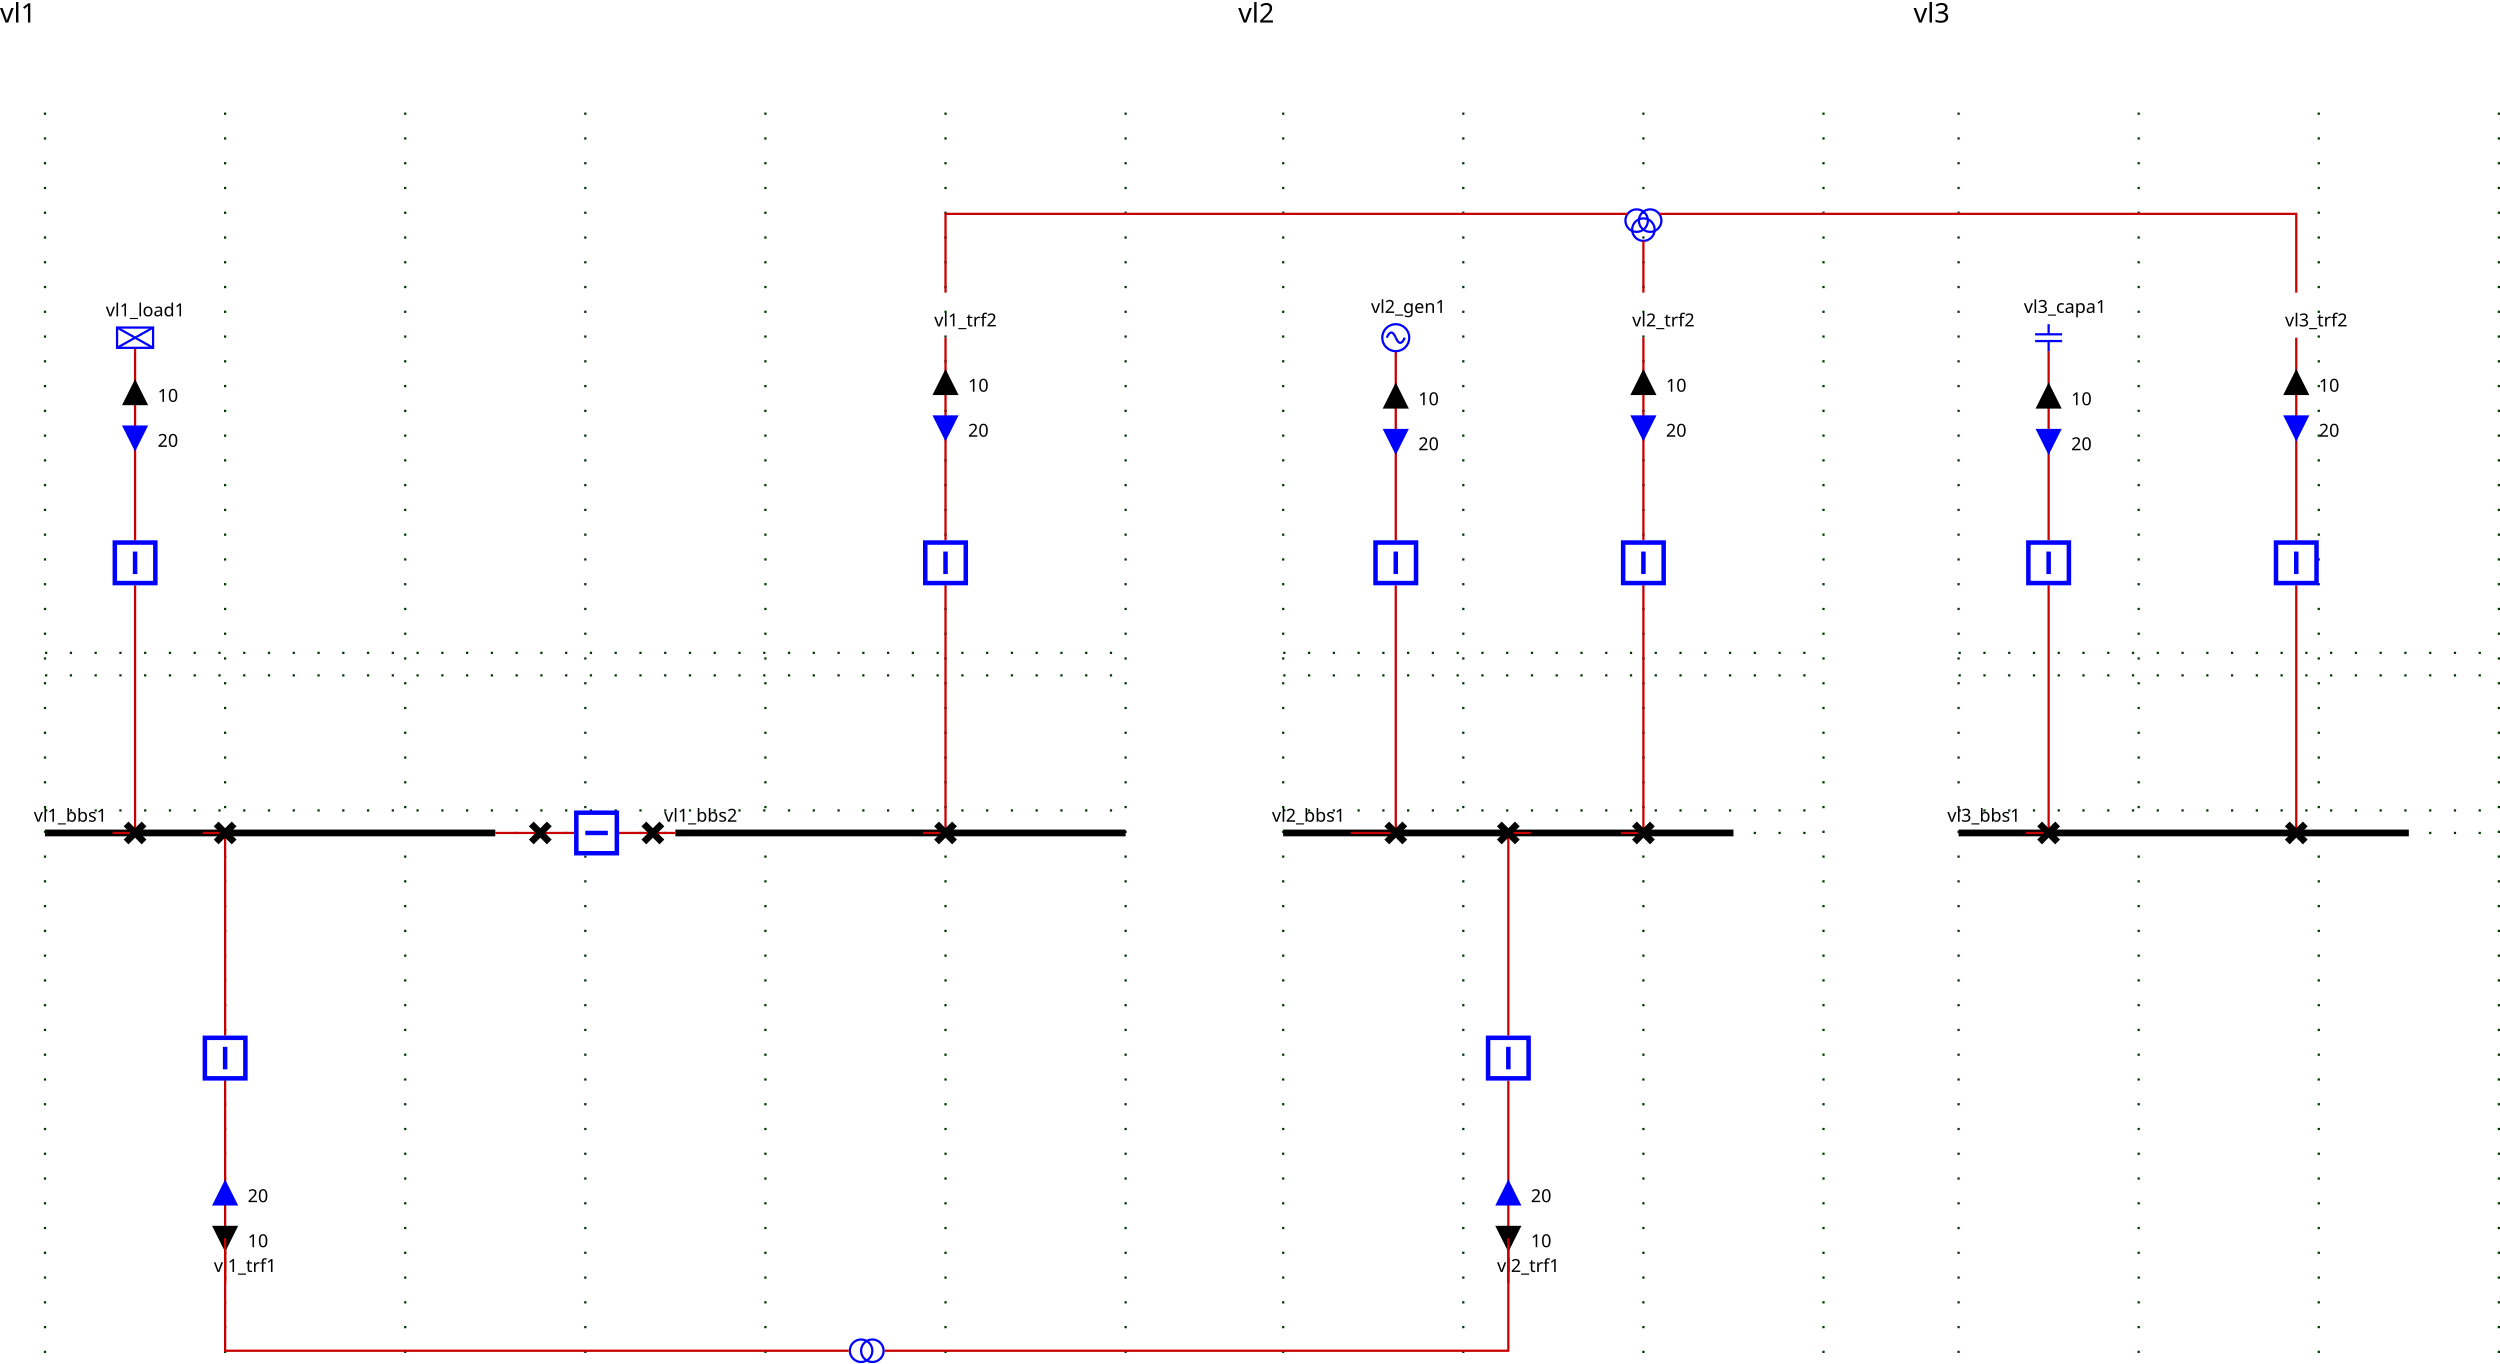
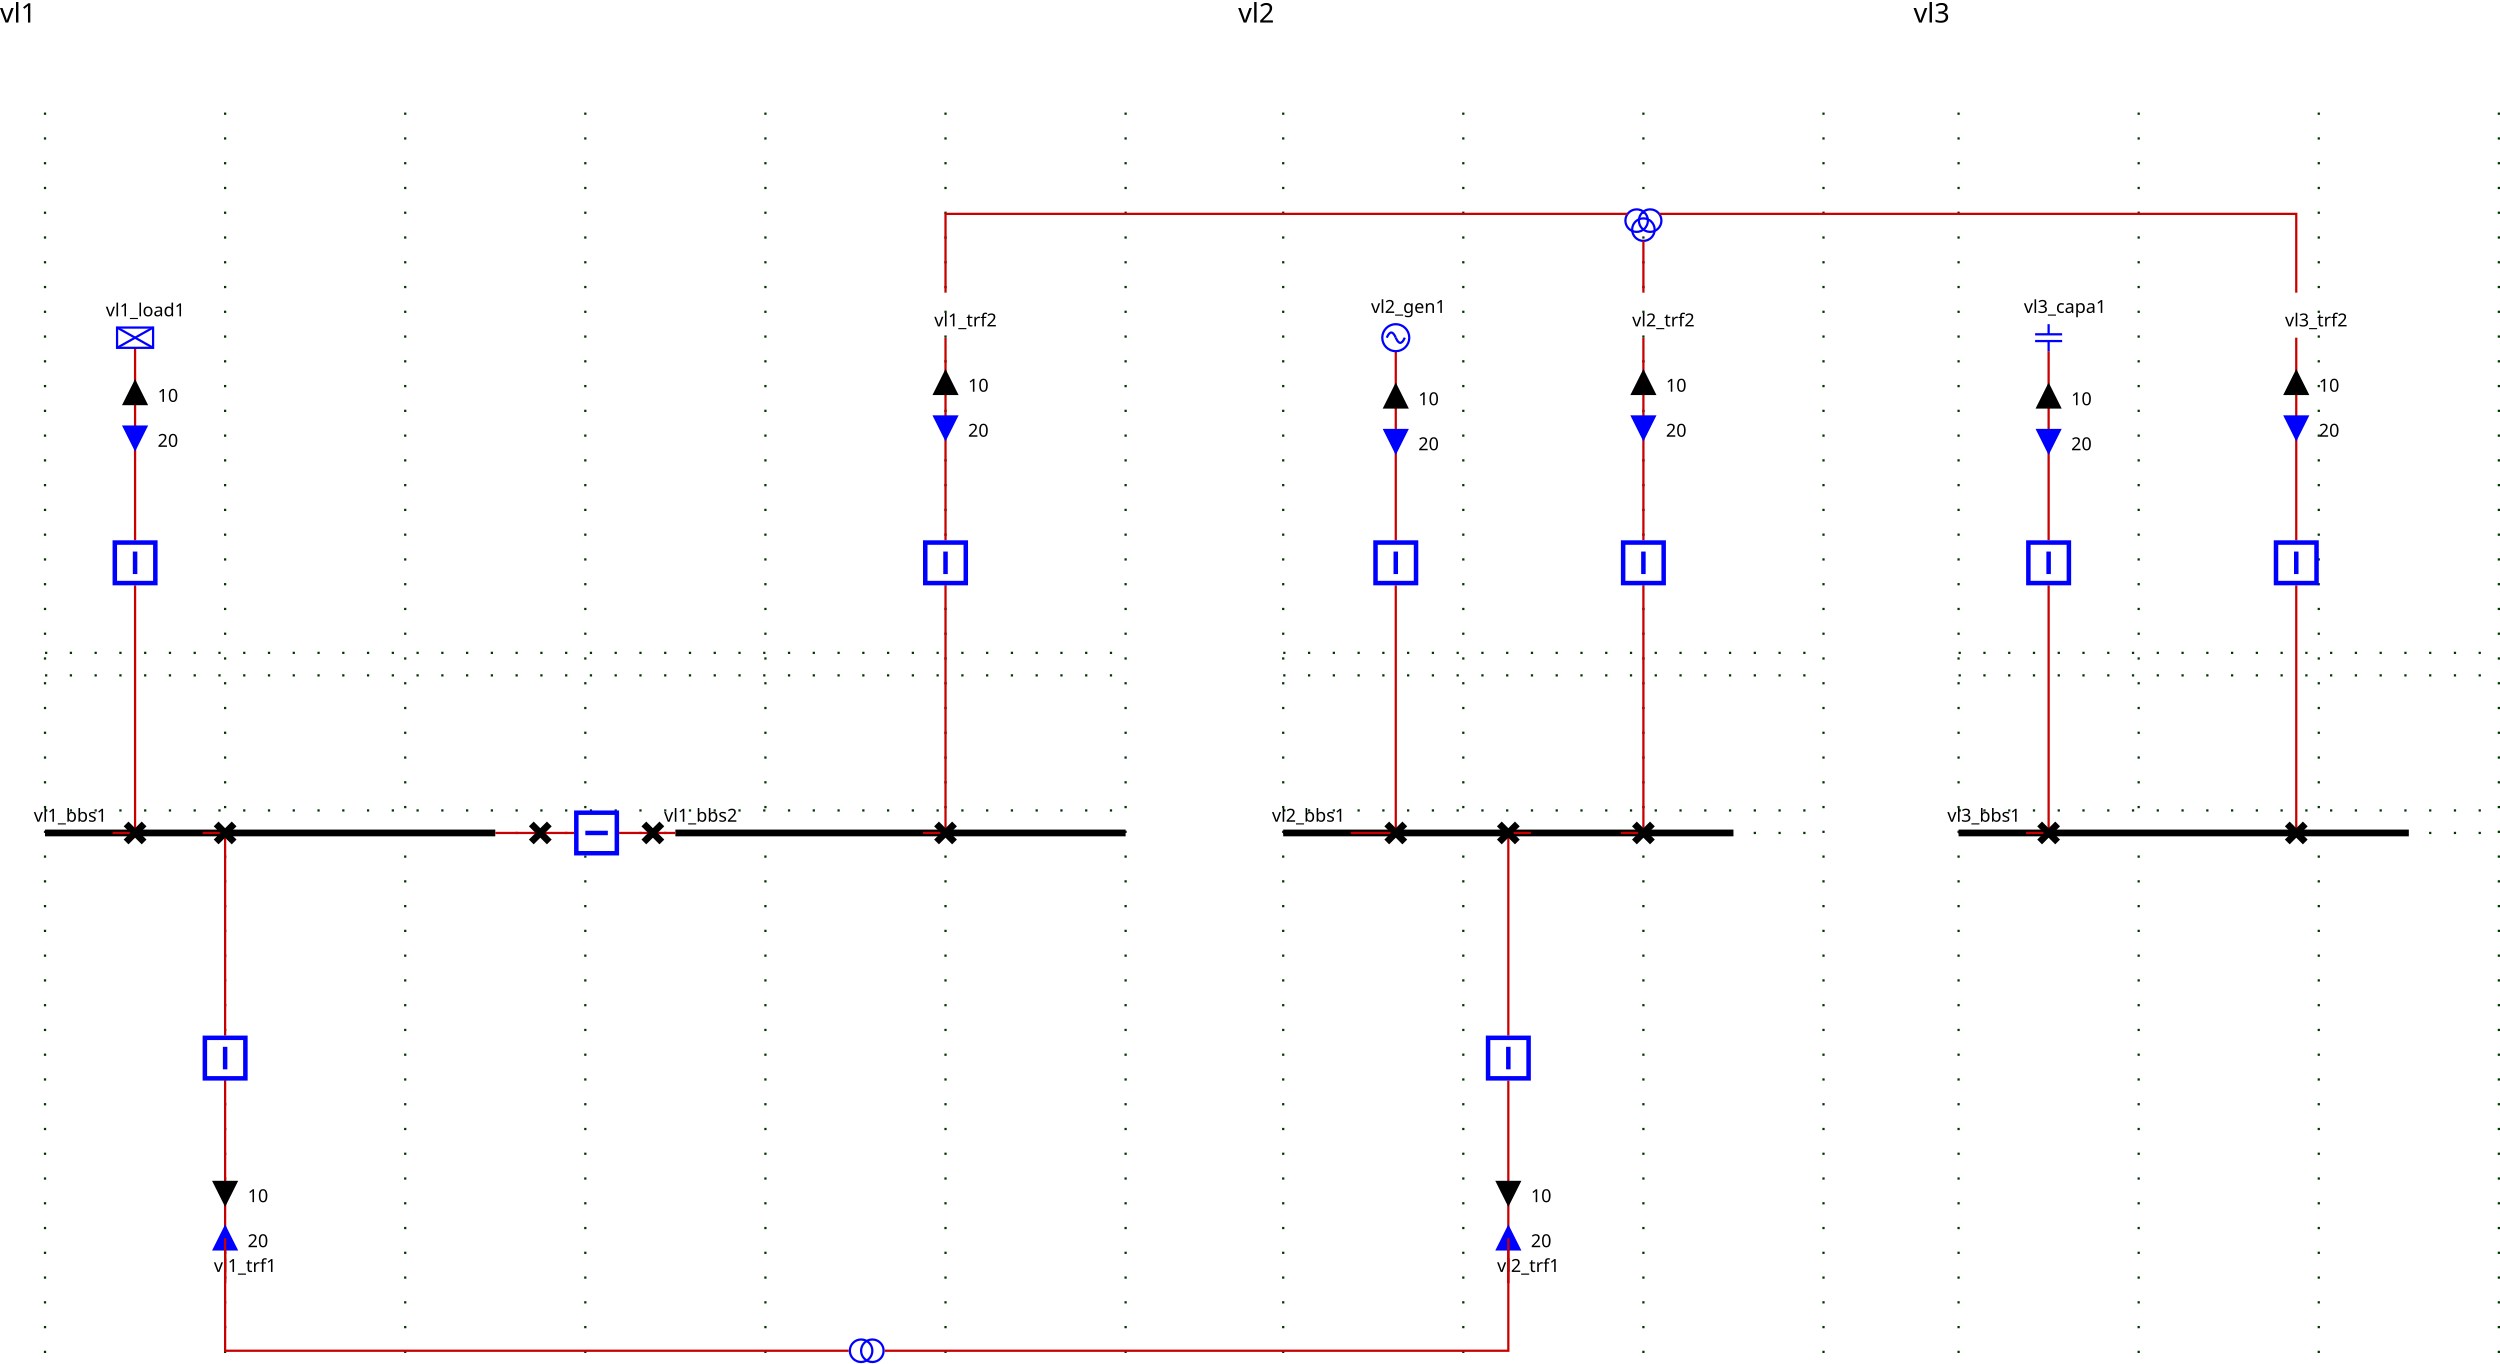
<svg xmlns="http://www.w3.org/2000/svg">
  <style>
.BUSBAR_SECTION {
    stroke: rgb(0,0,0);
    stroke-width: 3;
}

.BREAKER {
    stroke: rgb(0, 0, 255);
    stroke-width: 2;
    fill: rgb(255, 255, 255);
}

.DISCONNECTOR {
    stroke: rgb(0, 0, 0);
    stroke-width: 3
}

.GENERATOR {
    stroke: rgb(0, 0, 255);
    stroke-width: 1;
    fill-opacity: 0;
}

.LOAD {
    stroke: rgb(0, 0, 255);
    stroke-width: 1;
    fill-opacity: 0;
}

.LOAD_BREAK_SWITCH {
    stroke: rgb(0, 0, 255);
    stroke-width: 1;
    fill: rgb(255, 255, 255);
}

.NODE {
    stroke: rgb(0, 0, 0);
    fill: rgb(0, 0, 0);
    fill-opacity: 1;
}

.CAPACITOR {
    stroke: rgb(0, 0, 255);
    stroke-width: 1;
    fill-opacity: 0;
}

.INDUCTOR {
    stroke: rgb(0, 0, 255);
    stroke-width: 1;
    fill-opacity: 0;
}

.STATIC_VAR_COMPENSATOR {
    stroke: rgb(0, 0, 255);
}

.TWO_WINDINGS_TRANSFORMER {
    stroke: rgb(0, 0, 255);
    fill-opacity: 0;
}

.THREE_WINDINGS_TRANSFORMER {
    stroke: rgb(0, 0, 255);
    fill-opacity: 0;
}

.VSC_CONVERTER_STATION {
    stroke: rgb(0, 0, 255);
    font-size: 7.431px;
    line-height: 1.25;
    font-family: sans-serif;
    font-variant-ligatures: normal;
    font-variant-caps: normal;
    font-variant-numeric: normal;
    font-feature-settings: normal;
    text-align: start;
    letter-spacing: 0px;
    word-spacing: 0px;
    writing-mode: lr-tb;
    text-anchor: start;
    stroke-miterlimit: 4;
}

.PHASE_SHIFT_TRANSFORMER {
    stroke: rgb(0, 0, 255);
    stroke-linecap: butt;
    stroke-linejoin: miter;
    stroke-miterlimit: 4;
    stroke-width: 1;
    fill-opacity: 0;
}

.wire {
    stroke: rgb(200,0,0);
    stroke-width: 1;
    fill-opacity: 0;
}

.grid {
    stroke: rgb(0,55,0);
    stroke-width: 1;
    stroke-dasharray: 1,10;
}

.component-label {
    fill: black;
    color: black;
    stroke: none;
    fill-opacity: 1;
}

.LINE {
    stroke: rgb(0, 0, 255);
    stroke-width: 1;
    fill-opacity: 0;
}
</style>
  <defs>
    <g id="GENERATOR">
      <circle r="6" cx="6" cy="6" />
      <path d="M6,6 A 6 40 0 0 0 2,6" />
      <path d="M6,6 A 6 40 0 0 0 10,6" />
    </g>
    <g id="ARROW">
      <g class="arrow-up" id="ARROW-arrow-up">
        <polygon points="5,0 10,10 0,10" />
      </g>
      <g class="arrow-down" id="ARROW-arrow-down">
        <polygon points="0,0 10,0 5,10" />
      </g>
    </g>
    <g id="LOAD">
      <rect height="9" width="16" />
      <line y2="9" x1="0" x2="16" y1="0" />
      <line y2="9" x1="16" x2="0" y1="0" />
    </g>
    <g id="DISCONNECTOR">
      <g class="closed" id="DISCONNECTOR-closed">
        <line y2="8" x1="0" x2="8" y1="0" />
        <line y2="8" x1="8" x2="0" y1="0" />
      </g>
      <g class="open" id="DISCONNECTOR-open">
        <line y2="8" x1="8" x2="0" y1="0" />
      </g>
    </g>
    <g id="CAPACITOR">
      <line y2="4.5" x1="6" x2="6" y1="0" />
      <line y2="4.5" x1="0" x2="12" y1="4.5" />
      <line y2="7.5" x1="0" x2="12" y1="7.5" />
      <line y2="12" x1="6" x2="6" y1="7.5" />
    </g>
    <g id="TWO_WINDINGS_TRANSFORMER">
      <circle r="5" id="TWO_WINDINGS_TRANSFORMER-WINDING1" cx="5" cy="10" />
      <circle r="5" id="TWO_WINDINGS_TRANSFORMER-WINDING2" cx="5" cy="5" />
    </g>
    <g id="THREE_WINDINGS_TRANSFORMER">
      <circle r="5" id="THREE_WINDINGS_TRANSFORMER-WINDING1" cx="5" cy="5" />
      <circle r="5" id="THREE_WINDINGS_TRANSFORMER-WINDING2" cx="11" cy="5" />
      <circle r="5" id="THREE_WINDINGS_TRANSFORMER-WINDING3" cx="8" cy="9" />
    </g>
    <g id="BREAKER">
      <g class="closed" id="BREAKER-closed">
        <rect x="1" width="18" y="1" height="18" />
        <line y2="15" x1="10" x2="10" y1="5" />
      </g>
      <g class="open" id="BREAKER-open">
        <rect x="1" width="18" y="1" height="18" />
        <line y2="10" x1="5" x2="15" y1="10" />
      </g>
    </g>
  </defs>
  <g>
    <g class="grid" id="GRID_vl1" transform="translate(20.0,50.0)">
      <line y2="560.0" x1="0.0" x2="0.0" y1="0.0" />
      <line y2="560.0" x1="80.0" x2="80.0" y1="0.0" />
      <line y2="560.0" x1="160.0" x2="160.0" y1="0.0" />
      <line y2="560.0" x1="240.0" x2="240.0" y1="0.0" />
      <line y2="560.0" x1="320.0" x2="320.0" y1="0.0" />
      <line y2="560.0" x1="400.0" x2="400.0" y1="0.0" />
      <line y2="560.0" x1="480.0" x2="480.0" y1="0.0" />
      <line y2="250.0" x1="0.0" x2="480.0" y1="250.0" />
      <line y2="310.0" x1="0.0" x2="480.0" y1="310.0" />
      <line y2="240.0" x1="0.0" x2="480.0" y1="240.0" />
      <line y2="320.0" x1="0.0" x2="480.0" y1="320.0" />
    </g>
    <g class="grid" id="GRID_vl2" transform="translate(20.0,50.0)">
      <line y2="560.0" x1="550.0" x2="550.0" y1="0.0" />
      <line y2="560.0" x1="630.0" x2="630.0" y1="0.0" />
      <line y2="560.0" x1="710.0" x2="710.0" y1="0.0" />
      <line y2="560.0" x1="790.0" x2="790.0" y1="0.0" />
      <line y2="250.0" x1="550.0" x2="790.0" y1="250.0" />
      <line y2="310.0" x1="550.0" x2="790.0" y1="310.0" />
      <line y2="240.0" x1="550.0" x2="790.0" y1="240.0" />
      <line y2="320.0" x1="550.0" x2="790.0" y1="320.0" />
    </g>
    <g class="grid" id="GRID_vl3" transform="translate(20.0,50.0)">
      <line y2="560.0" x1="850.0" x2="850.0" y1="0.0" />
      <line y2="560.0" x1="930.0" x2="930.0" y1="0.0" />
      <line y2="560.0" x1="1010.0" x2="1010.0" y1="0.0" />
      <line y2="560.0" x1="1090.0" x2="1090.0" y1="0.0" />
      <line y2="250.0" x1="850.0" x2="1090.0" y1="250.0" />
      <line y2="310.0" x1="850.0" x2="1090.0" y1="310.0" />
      <line y2="240.0" x1="850.0" x2="1090.0" y1="240.0" />
      <line y2="320.0" x1="850.0" x2="1090.0" y1="320.0" />
    </g>
    <g class="BUSBAR_SECTION idvl1_95_bbs1" id="idvl1_95_bbs1" transform="translate(20.0,370.0)">
      <line y2="0" x1="0" x2="200.0" y1="0" />
      <text x="-5.0" font-size="8" y="-5.0" transform="rotate(0,0,0)" font-family="Verdana" class="component-label" id="vl1_bbs1_NW_LABEL">vl1_bbs1</text>
    </g>
    <g class="BUSBAR_SECTION idvl1_95_bbs2" id="idvl1_95_bbs2" transform="translate(300.0,370.0)">
      <line y2="0" x1="0" x2="200.0" y1="0" />
      <text x="-5.0" font-size="8" y="-5.0" transform="rotate(0,0,0)" font-family="Verdana" class="component-label" id="vl1_bbs2_NW_LABEL">vl1_bbs2</text>
    </g>
    <g class="wire" id="_95_vl1_95_vl1_95_bbs1_95_vl1_95_d1">
      <polyline points="220.0,370.0,240.0,370.0" />
    </g>
    <g class="wire" id="_95_vl1_95_vl1_95_d1_95_vl1_95_b1">
      <polyline points="240.0,370.0,255.0,370.0" />
    </g>
    <g class="wire" id="_95_vl1_95_vl1_95_b1_95_vl1_95_d2">
      <polyline points="275.0,370.0,290.0,370.0" />
    </g>
    <g class="wire" id="_95_vl1_95_vl1_95_d2_95_vl1_95_bbs2">
      <polyline points="290.0,370.0,300.0,370.0" />
    </g>
    <g class="wire" id="_95_vl1_95_vl1_95_load1_95_vl1_95_bload1">
      <polyline points="60.0,154.5,60.0,240.0" />
    </g>
    <g class="ARROW1_vl1_95_load1_UP" id="_95_vl1_95_vl1_95_load1_95_vl1_95_bload1_ARROW1" transform="matrix(1.0,0.0,-0.0,1.0,55.0,169.5)">
      <use fill="black" fill-opacity="1" href="#ARROW-arrow-up" stroke="black" />
      <text x="15.0" font-size="8" y="9.0" transform="rotate(0,0,0)" font-family="Verdana" class="component-label" xml:space="preserve" textLength="25">10   </text>
    </g>
    <g class="ARROW2_vl1_95_load1_DOWN" id="_95_vl1_95_vl1_95_load1_95_vl1_95_bload1_ARROW2" transform="matrix(1.0,0.0,-0.0,1.0,55.0,189.5)">
      <use fill="blue" fill-opacity="1" href="#ARROW-arrow-down" stroke="blue" />
      <text x="15.0" font-size="8" y="9.0" transform="rotate(0,0,0)" font-family="Verdana" class="component-label" xml:space="preserve" textLength="25">20   </text>
    </g>
    <g class="wire" id="_95_vl1_95_vl1_95_bload1_95_vl1_95_dload1">
      <polyline points="60.0,260.0,60.0,370.0" />
    </g>
    <g class="wire" id="_95_vl1_95_vl1_95_dload1_95_vl1_95_bbs1">
      <polyline points="60.0,370.0,50.0,370.0" />
    </g>
    <g class="wire" id="_95_vl1_95_vl1_95_trf1_95_vl1_95_btrf1">
      <polyline points="100.0,570.0,100.0,480.0" />
    </g>
-     <g class="ARROW1_vl1_95_trf1_UP" id="_95_vl1_95_vl1_95_trf1_95_vl1_95_btrf1_ARROW1" transform="matrix(1.0,0.0,-0.0,1.0,95.0,545.0)">
+     <g class="ARROW2_vl1_95_trf1_DOWN" id="_95_vl1_95_vl1_95_trf1_95_vl1_95_btrf1_ARROW2" transform="matrix(1.0,0.0,-0.0,1.0,95.0,545.0)">
+       <use fill="blue" fill-opacity="1" href="#ARROW-arrow-down" transform="rotate(180.0,5.0,5.0)" stroke="blue" />
+       <text x="15.0" font-size="8" y="9.0" transform="rotate(0,0,0)" font-family="Verdana" class="component-label" xml:space="preserve" textLength="25">20   </text>
+     </g>
+     <g class="ARROW1_vl1_95_trf1_UP" id="_95_vl1_95_vl1_95_trf1_95_vl1_95_btrf1_ARROW1" transform="matrix(1.0,0.0,-0.0,1.0,95.0,525.0)">
      <use fill="black" fill-opacity="1" href="#ARROW-arrow-up" transform="rotate(180.0,5.0,5.0)" stroke="black" />
      <text x="15.0" font-size="8" y="9.0" transform="rotate(0,0,0)" font-family="Verdana" class="component-label" xml:space="preserve" textLength="25">10   </text>
-     </g>
-     <g class="ARROW2_vl1_95_trf1_DOWN" id="_95_vl1_95_vl1_95_trf1_95_vl1_95_btrf1_ARROW2" transform="matrix(1.0,0.0,-0.0,1.0,95.0,525.0)">
-       <use fill="blue" fill-opacity="1" href="#ARROW-arrow-down" transform="rotate(180.0,5.0,5.0)" stroke="blue" />
-       <text x="15.0" font-size="8" y="9.0" transform="rotate(0,0,0)" font-family="Verdana" class="component-label" xml:space="preserve" textLength="25">20   </text>
    </g>
    <g class="wire" id="_95_vl1_95_vl1_95_btrf1_95_vl1_95_dtrf1">
      <polyline points="100.0,460.0,100.0,370.0" />
    </g>
    <g class="wire" id="_95_vl1_95_vl1_95_dtrf1_95_vl1_95_bbs1">
      <polyline points="100.0,370.0,90.0,370.0" />
    </g>
    <g class="wire" id="_95_vl1_95_vl1_95_trf2_95_one_95_vl1_95_btrf2">
      <polyline points="420.0,150.0,420.0,240.0" />
    </g>
    <g class="ARROW1_vl1_95_trf2_95_one_UP" id="_95_vl1_95_vl1_95_trf2_95_one_95_vl1_95_btrf2_ARROW1" transform="matrix(1.0,0.0,-0.0,1.0,415.0,165.0)">
      <use fill="black" fill-opacity="1" href="#ARROW-arrow-up" stroke="black" />
      <text x="15.0" font-size="8" y="9.0" transform="rotate(0,0,0)" font-family="Verdana" class="component-label" xml:space="preserve" textLength="25">10   </text>
    </g>
    <g class="ARROW2_vl1_95_trf2_95_one_DOWN" id="_95_vl1_95_vl1_95_trf2_95_one_95_vl1_95_btrf2_ARROW2" transform="matrix(1.0,0.0,-0.0,1.0,415.0,185.0)">
      <use fill="blue" fill-opacity="1" href="#ARROW-arrow-down" stroke="blue" />
      <text x="15.0" font-size="8" y="9.0" transform="rotate(0,0,0)" font-family="Verdana" class="component-label" xml:space="preserve" textLength="25">20   </text>
    </g>
    <g class="wire" id="_95_vl1_95_vl1_95_btrf2_95_vl1_95_dtrf2">
      <polyline points="420.0,260.0,420.0,370.0" />
    </g>
    <g class="wire" id="_95_vl1_95_vl1_95_dtrf2_95_vl1_95_bbs2">
      <polyline points="420.0,370.0,410.0,370.0" />
    </g>
    <g class="DISCONNECTOR idvl1_95_d1" id="idvl1_95_d1" transform="translate(236.0,366.0)">
      <use href="#DISCONNECTOR-closed" />
    </g>
    <g class="BREAKER idvl1_95_b1" id="idvl1_95_b1" transform="matrix(0.0,1.0,-1.0,0.0,275.0,360.0)">
      <use href="#BREAKER-closed" />
    </g>
    <g class="DISCONNECTOR idvl1_95_d2" id="idvl1_95_d2" transform="translate(286.0,366.0)">
      <use href="#DISCONNECTOR-closed" />
    </g>
    <g class="LOAD idvl1_95_load1" id="idvl1_95_load1" transform="translate(52.0,145.5)">
      <use href="#LOAD" />
      <text x="-5.0" font-size="8" y="-5.0" transform="rotate(0,0,0)" font-family="Verdana" class="component-label" id="vl1_load1__LABEL">vl1_load1</text>
    </g>
    <g class="BREAKER idvl1_95_bload1" id="idvl1_95_bload1" transform="translate(50.0,240.0)">
      <use href="#BREAKER-closed" />
    </g>
    <g class="DISCONNECTOR idvl1_95_dload1" id="idvl1_95_dload1" transform="translate(56.0,366.0)">
      <use href="#DISCONNECTOR-closed" />
    </g>
    <g class="LINE idvl1_95_trf1" id="idvl1_95_trf1" transform="translate(100.0,570.0)">
      <text x="-5.0" font-size="8" y="-5.0" transform="rotate(0,0,0)" font-family="Verdana" class="component-label" id="vl1_trf1__LABEL">vl1_trf1</text>
    </g>
    <g class="BREAKER idvl1_95_btrf1" id="idvl1_95_btrf1" transform="translate(90.0,460.0)">
      <use href="#BREAKER-closed" />
    </g>
    <g class="DISCONNECTOR idvl1_95_dtrf1" id="idvl1_95_dtrf1" transform="translate(96.0,366.0)">
      <use href="#DISCONNECTOR-closed" />
    </g>
    <g class="LINE idvl1_95_trf2_95_one" id="idvl1_95_trf2_95_one" transform="translate(420.0,150.0)">
      <text x="-5.0" font-size="8" y="-5.0" transform="rotate(0,0,0)" font-family="Verdana" class="component-label" id="vl1_trf2_one__LABEL">vl1_trf2</text>
    </g>
    <g class="BREAKER idvl1_95_btrf2" id="idvl1_95_btrf2" transform="translate(410.0,240.0)">
      <use href="#BREAKER-closed" />
    </g>
    <g class="DISCONNECTOR idvl1_95_dtrf2" id="idvl1_95_dtrf2" transform="translate(416.0,366.0)">
      <use href="#DISCONNECTOR-closed" />
    </g>
    <g class="BUSBAR_SECTION idvl2_95_bbs1" id="idvl2_95_bbs1" transform="translate(570.0,370.0)">
      <line y2="0" x1="0" x2="200.0" y1="0" />
      <text x="-5.0" font-size="8" y="-5.0" transform="rotate(0,0,0)" font-family="Verdana" class="component-label" id="vl2_bbs1_NW_LABEL">vl2_bbs1</text>
    </g>
    <g class="wire" id="_95_vl2_95_vl2_95_gen1_95_vl2_95_bgen1">
      <polyline points="620.0,156.0,620.0,240.0" />
    </g>
    <g class="ARROW1_vl2_95_gen1_UP" id="_95_vl2_95_vl2_95_gen1_95_vl2_95_bgen1_ARROW1" transform="matrix(1.0,0.0,-0.0,1.0,615.0,171.0)">
      <use fill="black" fill-opacity="1" href="#ARROW-arrow-up" stroke="black" />
      <text x="15.0" font-size="8" y="9.0" transform="rotate(0,0,0)" font-family="Verdana" class="component-label" xml:space="preserve" textLength="25">10   </text>
    </g>
    <g class="ARROW2_vl2_95_gen1_DOWN" id="_95_vl2_95_vl2_95_gen1_95_vl2_95_bgen1_ARROW2" transform="matrix(1.0,0.0,-0.0,1.0,615.0,191.0)">
      <use fill="blue" fill-opacity="1" href="#ARROW-arrow-down" stroke="blue" />
      <text x="15.0" font-size="8" y="9.0" transform="rotate(0,0,0)" font-family="Verdana" class="component-label" xml:space="preserve" textLength="25">20   </text>
    </g>
    <g class="wire" id="_95_vl2_95_vl2_95_bgen1_95_vl2_95_dgen1">
      <polyline points="620.0,260.0,620.0,370.0" />
    </g>
    <g class="wire" id="_95_vl2_95_vl2_95_dgen1_95_vl2_95_bbs1">
      <polyline points="620.0,370.0,600.0,370.0" />
    </g>
    <g class="wire" id="_95_vl2_95_vl2_95_trf1_95_vl2_95_btrf1">
      <polyline points="670.0,570.0,670.0,480.0" />
    </g>
-     <g class="ARROW1_vl2_95_trf1_UP" id="_95_vl2_95_vl2_95_trf1_95_vl2_95_btrf1_ARROW1" transform="matrix(1.0,0.0,-0.0,1.0,665.0,545.0)">
+     <g class="ARROW2_vl2_95_trf1_DOWN" id="_95_vl2_95_vl2_95_trf1_95_vl2_95_btrf1_ARROW2" transform="matrix(1.0,0.0,-0.0,1.0,665.0,545.0)">
+       <use fill="blue" fill-opacity="1" href="#ARROW-arrow-down" transform="rotate(180.0,5.0,5.0)" stroke="blue" />
+       <text x="15.0" font-size="8" y="9.0" transform="rotate(0,0,0)" font-family="Verdana" class="component-label" xml:space="preserve" textLength="25">20   </text>
+     </g>
+     <g class="ARROW1_vl2_95_trf1_UP" id="_95_vl2_95_vl2_95_trf1_95_vl2_95_btrf1_ARROW1" transform="matrix(1.0,0.0,-0.0,1.0,665.0,525.0)">
      <use fill="black" fill-opacity="1" href="#ARROW-arrow-up" transform="rotate(180.0,5.0,5.0)" stroke="black" />
      <text x="15.0" font-size="8" y="9.0" transform="rotate(0,0,0)" font-family="Verdana" class="component-label" xml:space="preserve" textLength="25">10   </text>
-     </g>
-     <g class="ARROW2_vl2_95_trf1_DOWN" id="_95_vl2_95_vl2_95_trf1_95_vl2_95_btrf1_ARROW2" transform="matrix(1.0,0.0,-0.0,1.0,665.0,525.0)">
-       <use fill="blue" fill-opacity="1" href="#ARROW-arrow-down" transform="rotate(180.0,5.0,5.0)" stroke="blue" />
-       <text x="15.0" font-size="8" y="9.0" transform="rotate(0,0,0)" font-family="Verdana" class="component-label" xml:space="preserve" textLength="25">20   </text>
    </g>
    <g class="wire" id="_95_vl2_95_vl2_95_btrf1_95_vl2_95_dtrf1">
      <polyline points="670.0,460.0,670.0,370.0" />
    </g>
    <g class="wire" id="_95_vl2_95_vl2_95_dtrf1_95_vl2_95_bbs1">
      <polyline points="670.0,370.0,680.0,370.0" />
    </g>
    <g class="wire" id="_95_vl2_95_vl2_95_trf2_95_one_95_vl2_95_btrf2">
      <polyline points="730.0,150.0,730.0,240.0" />
    </g>
    <g class="ARROW1_vl2_95_trf2_95_one_UP" id="_95_vl2_95_vl2_95_trf2_95_one_95_vl2_95_btrf2_ARROW1" transform="matrix(1.0,0.0,-0.0,1.0,725.0,165.0)">
      <use fill="black" fill-opacity="1" href="#ARROW-arrow-up" stroke="black" />
      <text x="15.0" font-size="8" y="9.0" transform="rotate(0,0,0)" font-family="Verdana" class="component-label" xml:space="preserve" textLength="25">10   </text>
    </g>
    <g class="ARROW2_vl2_95_trf2_95_one_DOWN" id="_95_vl2_95_vl2_95_trf2_95_one_95_vl2_95_btrf2_ARROW2" transform="matrix(1.0,0.0,-0.0,1.0,725.0,185.0)">
      <use fill="blue" fill-opacity="1" href="#ARROW-arrow-down" stroke="blue" />
      <text x="15.0" font-size="8" y="9.0" transform="rotate(0,0,0)" font-family="Verdana" class="component-label" xml:space="preserve" textLength="25">20   </text>
    </g>
    <g class="wire" id="_95_vl2_95_vl2_95_btrf2_95_vl2_95_dtrf2">
      <polyline points="730.0,260.0,730.0,370.0" />
    </g>
    <g class="wire" id="_95_vl2_95_vl2_95_dtrf2_95_vl2_95_bbs1">
      <polyline points="730.0,370.0,720.0,370.0" />
    </g>
    <g class="GENERATOR idvl2_95_gen1" id="idvl2_95_gen1" transform="translate(614.0,144.0)">
      <use href="#GENERATOR" />
      <text x="-5.0" font-size="8" y="-5.0" transform="rotate(0,0,0)" font-family="Verdana" class="component-label" id="vl2_gen1__LABEL">vl2_gen1</text>
    </g>
    <g class="BREAKER idvl2_95_bgen1" id="idvl2_95_bgen1" transform="translate(610.0,240.0)">
      <use href="#BREAKER-closed" />
    </g>
    <g class="DISCONNECTOR idvl2_95_dgen1" id="idvl2_95_dgen1" transform="translate(616.0,366.0)">
      <use href="#DISCONNECTOR-closed" />
    </g>
    <g class="LINE idvl2_95_trf1" id="idvl2_95_trf1" transform="translate(670.0,570.0)">
      <text x="-5.0" font-size="8" y="-5.0" transform="rotate(0,0,0)" font-family="Verdana" class="component-label" id="vl2_trf1__LABEL">vl2_trf1</text>
    </g>
    <g class="BREAKER idvl2_95_btrf1" id="idvl2_95_btrf1" transform="translate(660.0,460.0)">
      <use href="#BREAKER-closed" />
    </g>
    <g class="DISCONNECTOR idvl2_95_dtrf1" id="idvl2_95_dtrf1" transform="translate(666.0,366.0)">
      <use href="#DISCONNECTOR-closed" />
    </g>
    <g class="LINE idvl2_95_trf2_95_one" id="idvl2_95_trf2_95_one" transform="translate(730.0,150.0)">
      <text x="-5.0" font-size="8" y="-5.0" transform="rotate(0,0,0)" font-family="Verdana" class="component-label" id="vl2_trf2_one__LABEL">vl2_trf2</text>
    </g>
    <g class="BREAKER idvl2_95_btrf2" id="idvl2_95_btrf2" transform="translate(720.0,240.0)">
      <use href="#BREAKER-closed" />
    </g>
    <g class="DISCONNECTOR idvl2_95_dtrf2" id="idvl2_95_dtrf2" transform="translate(726.0,366.0)">
      <use href="#DISCONNECTOR-closed" />
    </g>
    <g class="BUSBAR_SECTION idvl3_95_bbs1" id="idvl3_95_bbs1" transform="translate(870.0,370.0)">
      <line y2="0" x1="0" x2="200.0" y1="0" />
      <text x="-5.0" font-size="8" y="-5.0" transform="rotate(0,0,0)" font-family="Verdana" class="component-label" id="vl3_bbs1_NW_LABEL">vl3_bbs1</text>
    </g>
    <g class="wire" id="_95_vl3_95_vl3_95_capa1_95_vl3_95_bcapa1">
      <polyline points="910.0,156.0,910.0,240.0" />
    </g>
    <g class="ARROW1_vl3_95_capa1_UP" id="_95_vl3_95_vl3_95_capa1_95_vl3_95_bcapa1_ARROW1" transform="matrix(1.0,0.0,-0.0,1.0,905.0,171.0)">
      <use fill="black" fill-opacity="1" href="#ARROW-arrow-up" stroke="black" />
      <text x="15.0" font-size="8" y="9.0" transform="rotate(0,0,0)" font-family="Verdana" class="component-label" xml:space="preserve" textLength="25">10   </text>
    </g>
    <g class="ARROW2_vl3_95_capa1_DOWN" id="_95_vl3_95_vl3_95_capa1_95_vl3_95_bcapa1_ARROW2" transform="matrix(1.0,0.0,-0.0,1.0,905.0,191.0)">
      <use fill="blue" fill-opacity="1" href="#ARROW-arrow-down" stroke="blue" />
      <text x="15.0" font-size="8" y="9.0" transform="rotate(0,0,0)" font-family="Verdana" class="component-label" xml:space="preserve" textLength="25">20   </text>
    </g>
    <g class="wire" id="_95_vl3_95_vl3_95_bcapa1_95_vl3_95_dcapa1">
      <polyline points="910.0,260.0,910.0,370.0" />
    </g>
    <g class="wire" id="_95_vl3_95_vl3_95_dcapa1_95_vl3_95_bbs1">
      <polyline points="910.0,370.0,900.0,370.0" />
    </g>
    <g class="wire" id="_95_vl3_95_vl3_95_trf2_95_one_95_vl3_95_btrf2">
      <polyline points="1020.0,150.0,1020.0,240.0" />
    </g>
    <g class="ARROW1_vl3_95_trf2_95_one_UP" id="_95_vl3_95_vl3_95_trf2_95_one_95_vl3_95_btrf2_ARROW1" transform="matrix(1.0,0.0,-0.0,1.0,1015.0,165.0)">
      <use fill="black" fill-opacity="1" href="#ARROW-arrow-up" stroke="black" />
      <text x="15.0" font-size="8" y="9.0" transform="rotate(0,0,0)" font-family="Verdana" class="component-label" xml:space="preserve" textLength="25">10   </text>
    </g>
    <g class="ARROW2_vl3_95_trf2_95_one_DOWN" id="_95_vl3_95_vl3_95_trf2_95_one_95_vl3_95_btrf2_ARROW2" transform="matrix(1.0,0.0,-0.0,1.0,1015.0,185.0)">
      <use fill="blue" fill-opacity="1" href="#ARROW-arrow-down" stroke="blue" />
      <text x="15.0" font-size="8" y="9.0" transform="rotate(0,0,0)" font-family="Verdana" class="component-label" xml:space="preserve" textLength="25">20   </text>
    </g>
    <g class="wire" id="_95_vl3_95_vl3_95_btrf2_95_vl3_95_dtrf2">
      <polyline points="1020.0,260.0,1020.0,370.0" />
    </g>
    <g class="wire" id="_95_vl3_95_vl3_95_dtrf2_95_vl3_95_bbs1">
      <polyline points="1020.0,370.0,1020.0,370.0" />
    </g>
    <g class="CAPACITOR idvl3_95_capa1" id="idvl3_95_capa1" transform="translate(904.0,144.0)">
      <use href="#CAPACITOR" />
      <text x="-5.0" font-size="8" y="-5.0" transform="rotate(0,0,0)" font-family="Verdana" class="component-label" id="vl3_capa1__LABEL">vl3_capa1</text>
    </g>
    <g class="BREAKER idvl3_95_bcapa1" id="idvl3_95_bcapa1" transform="translate(900.0,240.0)">
      <use href="#BREAKER-closed" />
    </g>
    <g class="DISCONNECTOR idvl3_95_dcapa1" id="idvl3_95_dcapa1" transform="translate(906.0,366.0)">
      <use href="#DISCONNECTOR-closed" />
    </g>
    <g class="LINE idvl3_95_trf2_95_one" id="idvl3_95_trf2_95_one" transform="translate(1020.0,150.0)">
      <text x="-5.0" font-size="8" y="-5.0" transform="rotate(0,0,0)" font-family="Verdana" class="component-label" id="vl3_trf2_one__LABEL">vl3_trf2</text>
    </g>
    <g class="BREAKER idvl3_95_btrf2" id="idvl3_95_btrf2" transform="translate(1010.0,240.0)">
      <use href="#BREAKER-closed" />
    </g>
    <g class="DISCONNECTOR idvl3_95_dtrf2" id="idvl3_95_dtrf2" transform="translate(1016.0,366.0)">
      <use href="#DISCONNECTOR-closed" />
    </g>
    <g class="TWO_WINDINGS_TRANSFORMER idvl1_95_trf1_95_vl2_95_trf1" id="idvl1_95_trf1_95_vl2_95_trf1" transform="translate(380.0,592.5)">
      <use href="#TWO_WINDINGS_TRANSFORMER-WINDING1" transform="rotate(90.0,5.0,7.5)" />
      <use href="#TWO_WINDINGS_TRANSFORMER-WINDING2" transform="rotate(90.0,5.0,7.5)" />
    </g>
    <g class="THREE_WINDINGS_TRANSFORMER idvl1_95_trf2_95_one_95_vl2_95_trf2_95_one_95_vl3_95_trf2_95_one" id="idvl1_95_trf2_95_one_95_vl2_95_trf2_95_one_95_vl3_95_trf2_95_one" transform="translate(722.0,93.0)">
      <use href="#THREE_WINDINGS_TRANSFORMER-WINDING1" />
      <use href="#THREE_WINDINGS_TRANSFORMER-WINDING2" />
      <use href="#THREE_WINDINGS_TRANSFORMER-WINDING3" />
    </g>
    <g class="wire" id="_95_subst_95_vl1_95_trf1_95_vl1_95_trf1_95_vl2_95_trf1">
      <polyline points="100.0,550.0,100.0,600.0,377.0,600.0" />
    </g>
    <g class="wire" id="_95_subst_95_vl1_95_trf1_95_vl2_95_trf1_95_vl2_95_trf1">
      <polyline points="393.0,600.0,670.0,600.0,670.0,550.0" />
    </g>
    <g class="wire" id="_95_subst_95_vl1_95_trf2_95_one_95_vl1_95_trf2_95_one_95_vl2_95_trf2_95_one_95_vl3_95_trf2_95_one">
      <polyline points="420.0,130.0,420.0,95.0,723.0,95.0" />
    </g>
    <g class="wire" id="_95_subst_95_vl1_95_trf2_95_one_95_vl2_95_trf2_95_one_95_vl3_95_trf2_95_one_95_vl2_95_trf2_95_one">
      <polyline points="730.0,107.0,730.0,130.0" />
    </g>
    <g class="wire" id="_95_subst_95_vl1_95_trf2_95_one_95_vl2_95_trf2_95_one_95_vl3_95_trf2_95_one_95_vl3_95_trf2_95_one">
      <polyline points="737.0,95.0,1020.0,95.0,1020.0,130.0" />
    </g>
    <g id="LABEL_VL_vl1">
      <text x="0.0" font-size="12" y="10.0" class="component-label" font-family="Verdana" transform="rotate(0,0,0)">vl1</text>
    </g>
    <g id="LABEL_VL_vl2">
      <text x="550.0" font-size="12" y="10.0" class="component-label" font-family="Verdana" transform="rotate(0,0,0)">vl2</text>
    </g>
    <g id="LABEL_VL_vl3">
      <text x="850.0" font-size="12" y="10.0" class="component-label" font-family="Verdana" transform="rotate(0,0,0)">vl3</text>
    </g>
  </g>
</svg>
